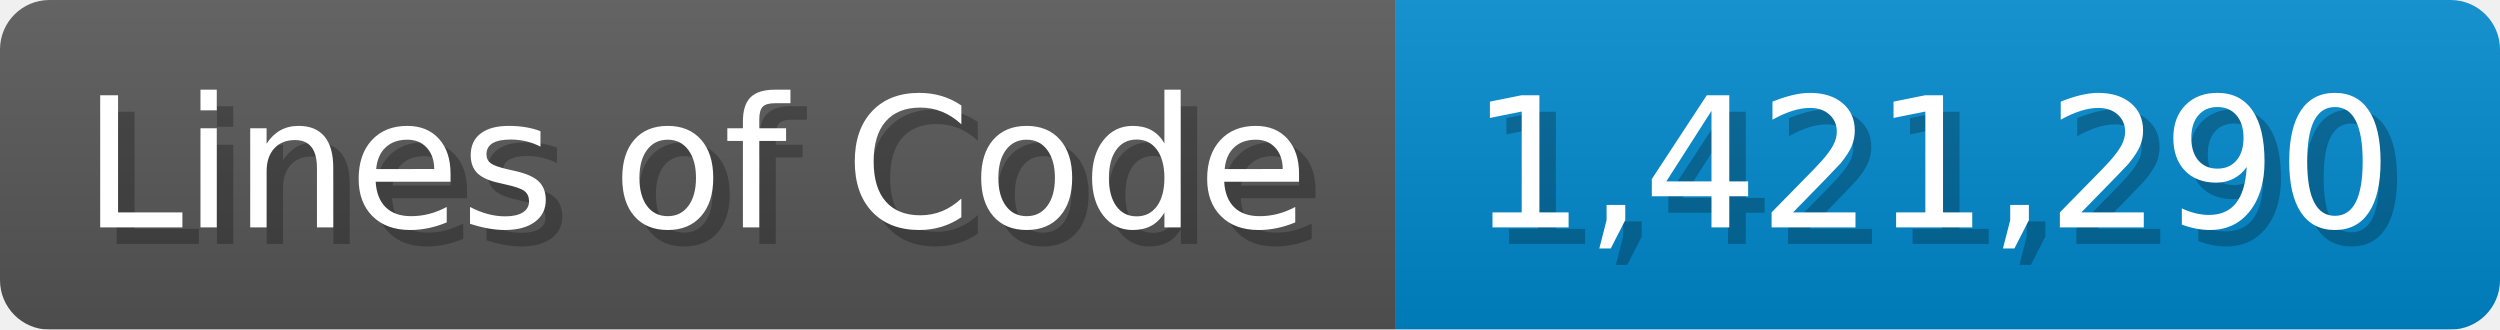
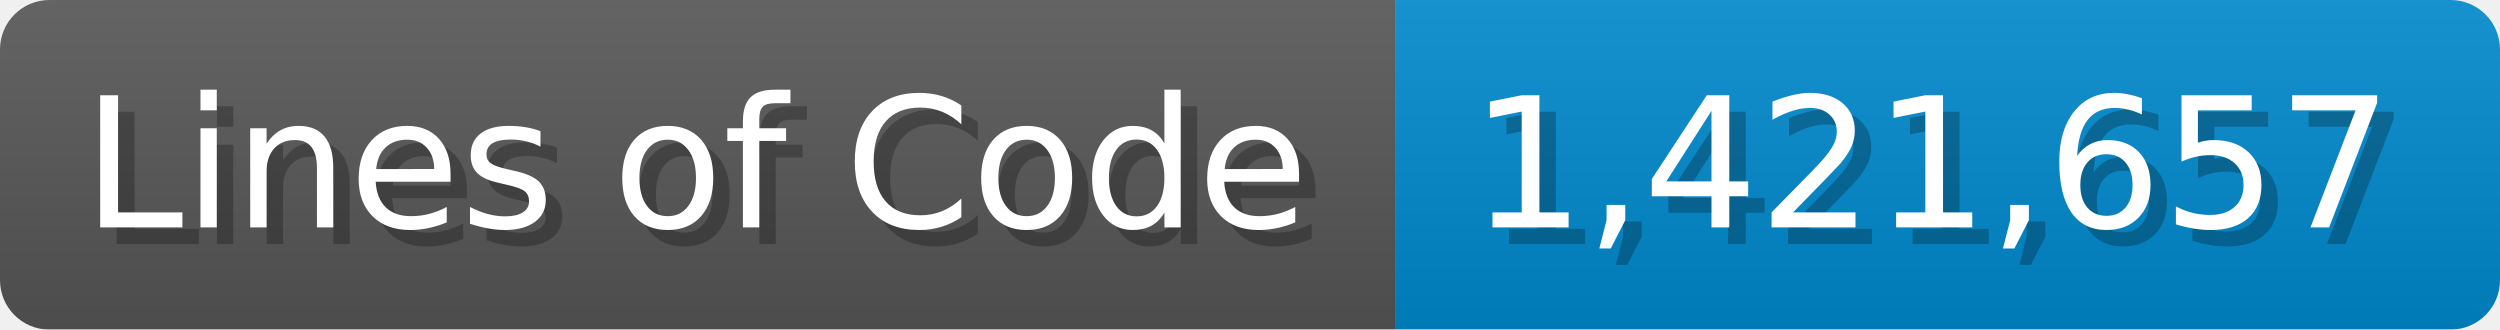
<svg xmlns="http://www.w3.org/2000/svg" width="151.7" height="20" viewBox="0 0 1517 200">
  <linearGradient id="a" x2="0" y2="100%">
    <stop offset="0" stop-opacity=".1" stop-color="#EEE" />
    <stop offset="1" stop-opacity=".1" />
  </linearGradient>
  <mask id="m">
    <rect width="1517" height="200" rx="30" fill="#FFF" />
  </mask>
  <g mask="url(#m)">
    <rect width="847" height="200" fill="#555" />
    <rect width="670" height="200" fill="#08C" x="847" />
    <rect width="1517" height="200" fill="url(#a)" />
  </g>
  <g fill="#fff" text-anchor="start" font-family="Verdana,DejaVu Sans,sans-serif" font-size="110">
    <text x="60" y="148" textLength="747" fill="#000" opacity="0.25">Lines of Code</text>
    <text x="50" y="138" textLength="747">Lines of Code</text>
-     <text x="902" y="148" textLength="570" fill="#000" opacity="0.25">1,421,290</text>
-     <text x="892" y="138" textLength="570">1,421,290</text>
+     <text x="902" y="148" textLength="570" fill="#000" opacity="0.25">1,421,657</text>
+     <text x="892" y="138" textLength="570">1,421,657</text>
  </g>
</svg>
